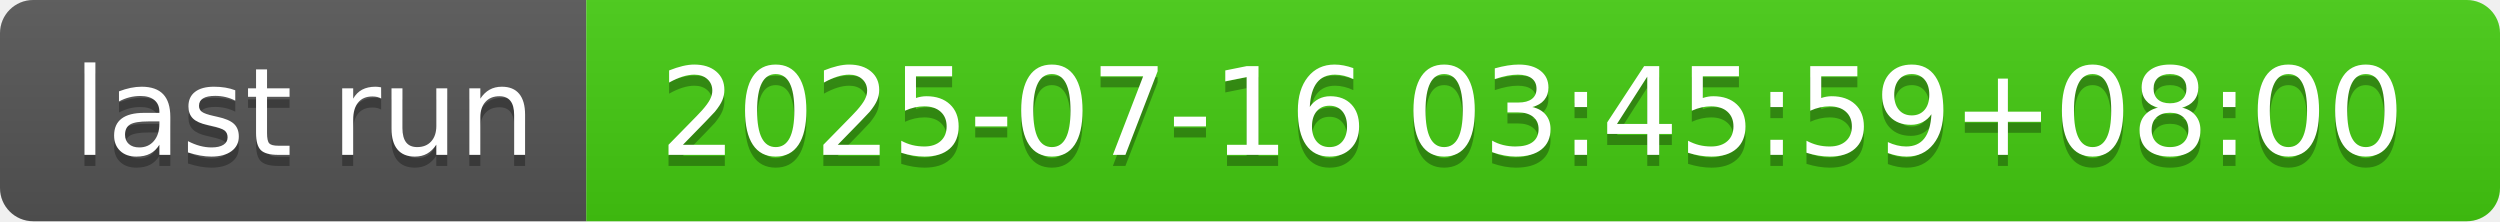
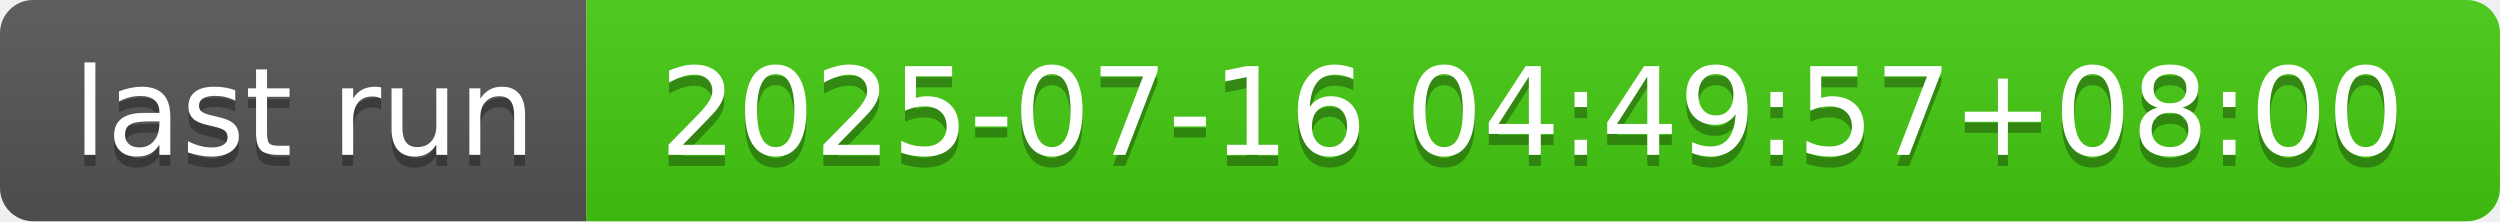
- <svg xmlns="http://www.w3.org/2000/svg" width="226" height="20" role="img" aria-label="last run: 2025-07-16 03:45:59+08:00">
+ <svg xmlns="http://www.w3.org/2000/svg" width="226" height="20" role="img" aria-label="last run: 2025-07-16 04:49:57+08:00">
  <linearGradient id="s" x2="0" y2="100%">
    <stop offset="0" stop-color="#bbb" stop-opacity=".1" />
    <stop offset="1" stop-opacity=".1" />
  </linearGradient>
  <clipPath id="r">
    <rect width="226" height="20" rx="3" fill="#fff" />
  </clipPath>
  <g clip-path="url(#r)">
    <rect width="53" height="20" fill="#555" />
    <rect x="53" width="173" height="20" fill="#4c1" />
    <rect width="226" height="20" fill="url(#s)" />
  </g>
  <g fill="#fff" text-anchor="middle" font-family="Verdana,Geneva,DejaVu Sans,sans-serif" text-rendering="geometricPrecision" font-size="110">
    <text aria-hidden="true" x="275" y="150" fill="#010101" fill-opacity=".3" transform="scale(.1)" textLength="430">last run</text>
    <text x="275" y="140" transform="scale(.1)" fill="#fff" textLength="430">last run</text>
-     <text aria-hidden="true" x="1385" y="150" fill="#010101" fill-opacity=".3" transform="scale(.1)" textLength="1630">2025-07-16 03:45:59+08:00</text>
-     <text x="1385" y="140" transform="scale(.1)" fill="#fff" textLength="1630">2025-07-16 03:45:59+08:00</text>
+     <text aria-hidden="true" x="1385" y="150" fill="#010101" fill-opacity=".3" transform="scale(.1)" textLength="1630">2025-07-16 04:49:57+08:00</text>
+     <text x="1385" y="140" transform="scale(.1)" fill="#fff" textLength="1630">2025-07-16 04:49:57+08:00</text>
  </g>
</svg>
